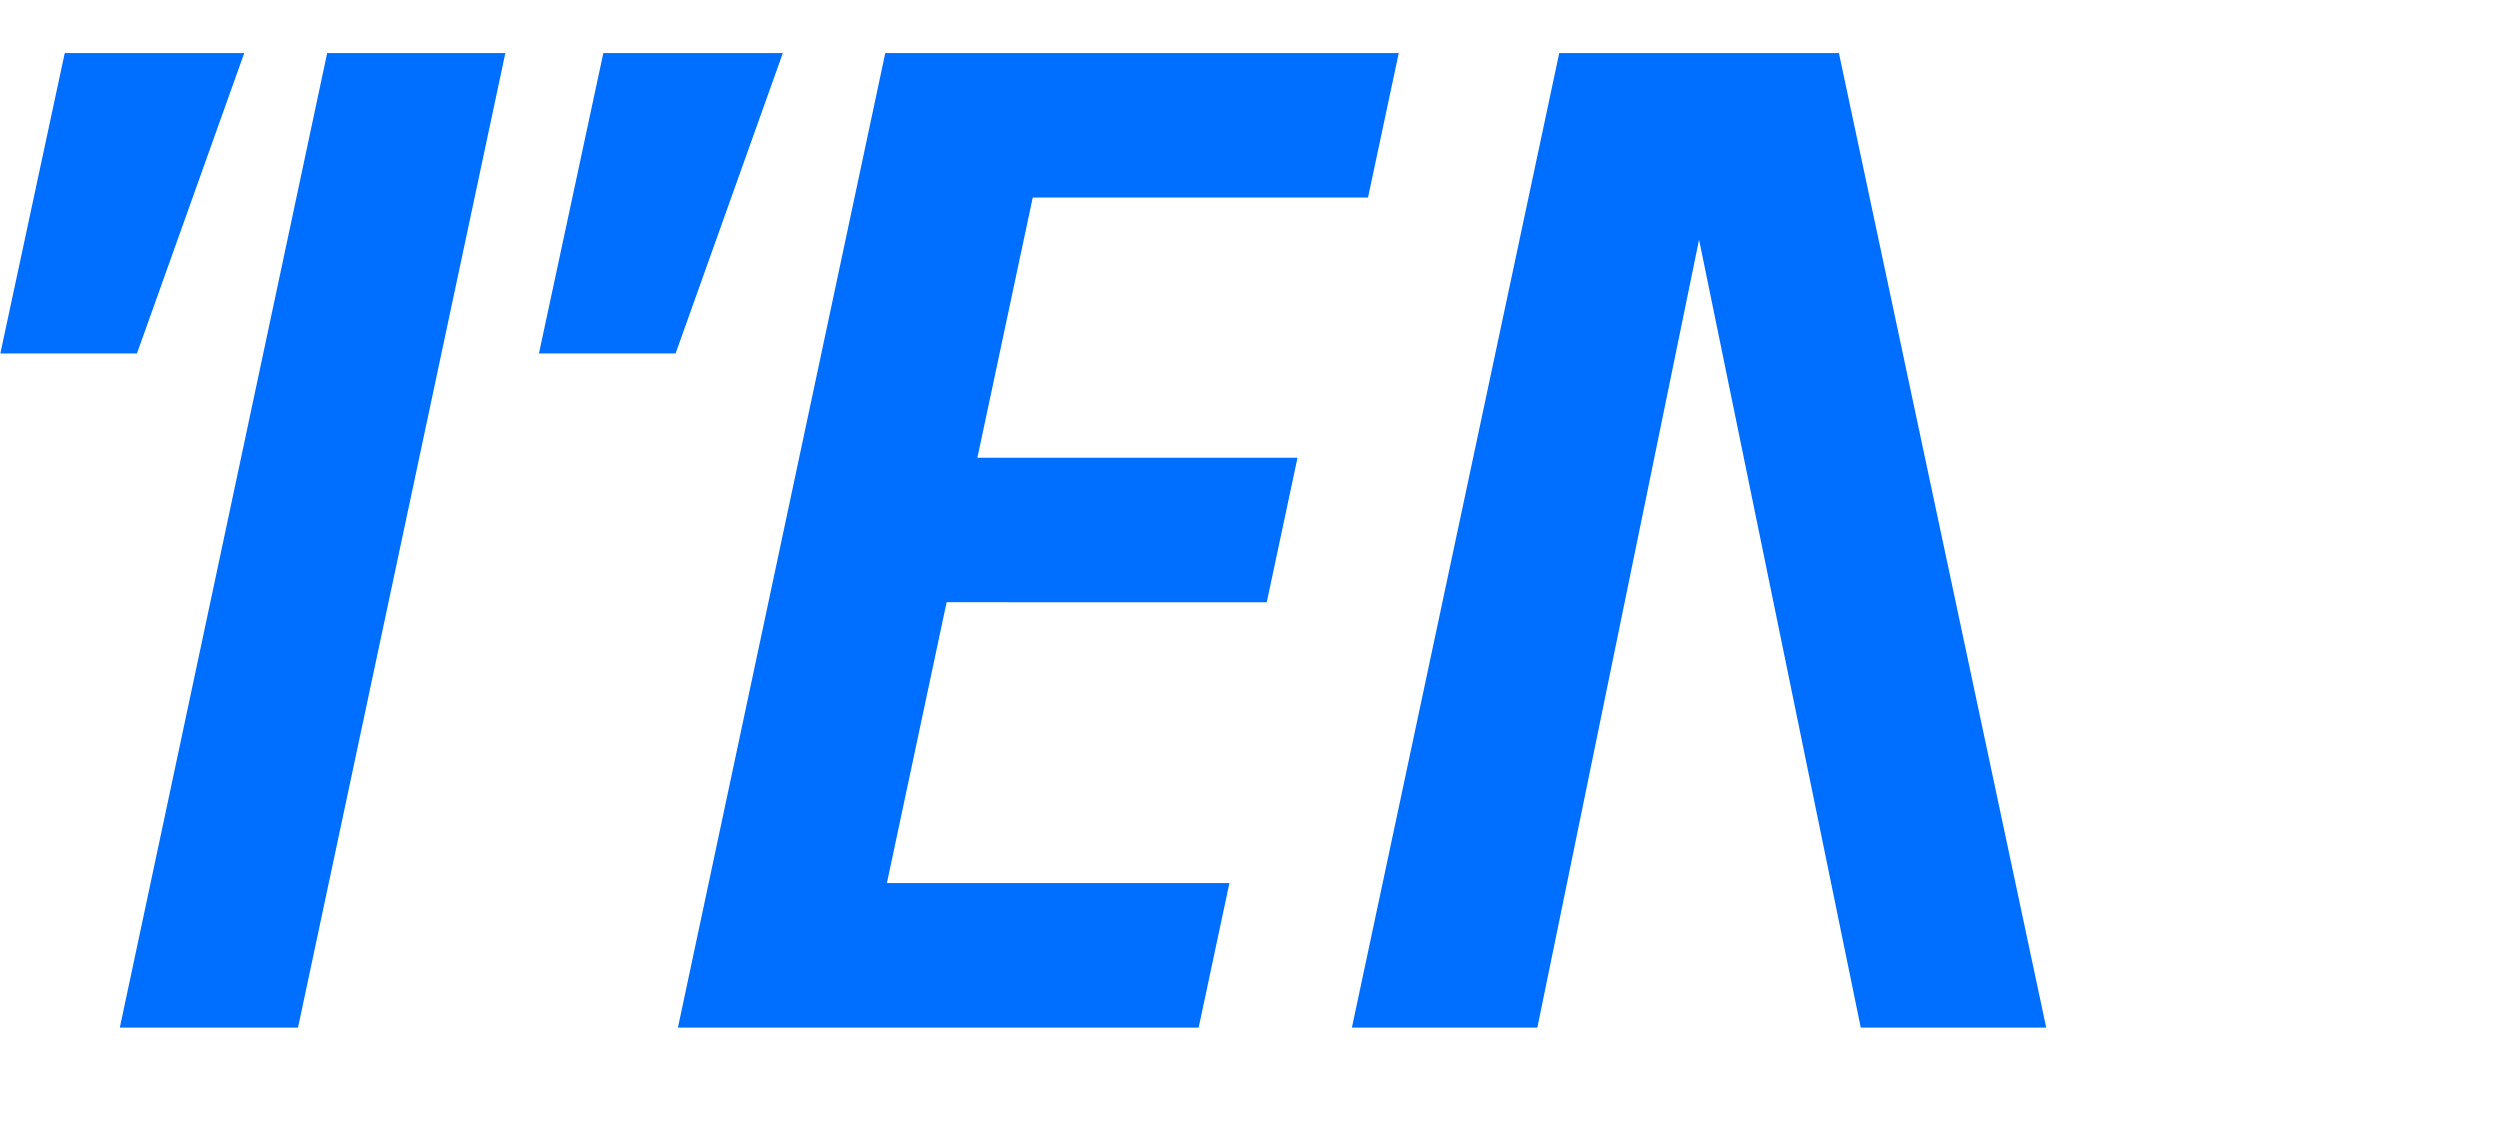
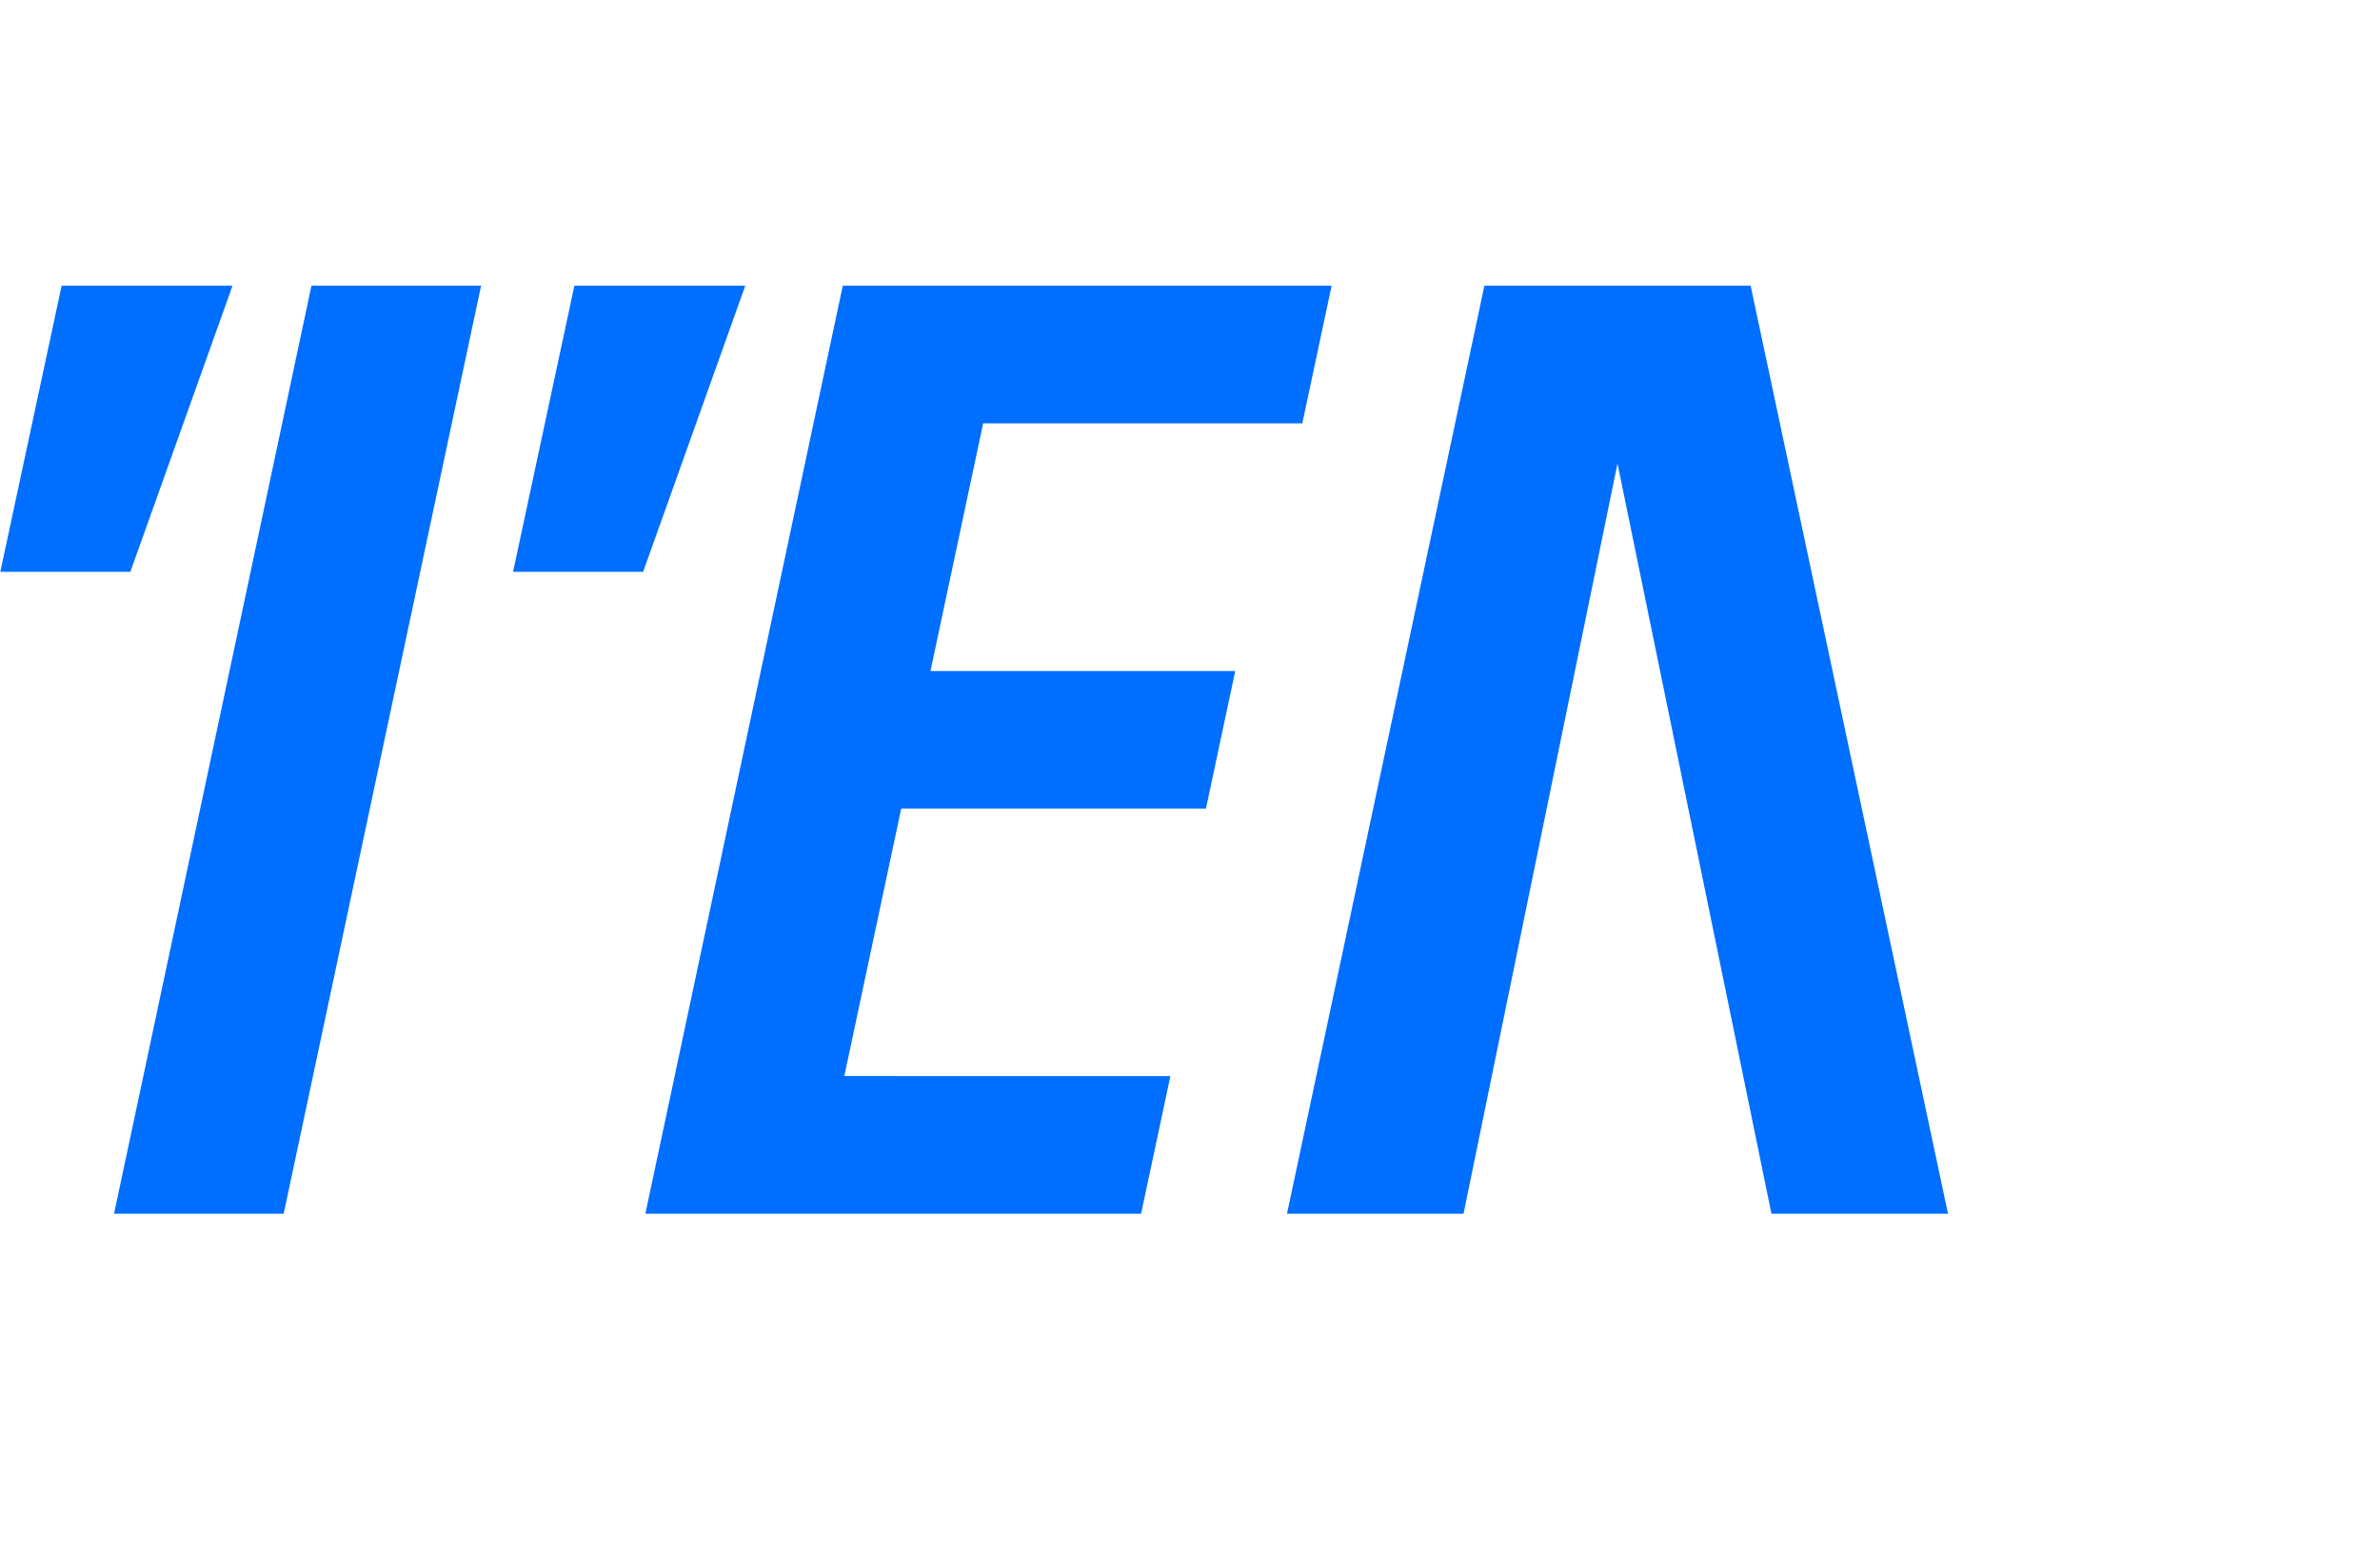
- <svg xmlns="http://www.w3.org/2000/svg" width="66px" height="30px" viewBox="0 0 66 30" version="1.1">
+ <svg xmlns="http://www.w3.org/2000/svg" width="46px" height="30px" viewBox="0 0 66 30" version="1.1">
  <g id="页面-1" stroke="none" stroke-width="1" fill="#006eff" fill-rule="evenodd">
    <g id="Apple-TV" transform="translate(-48, -32)">
      <g id="编组-85" transform="translate(48, 32)">
        <rect id="矩形" fill="##006eff" opacity="0" x="0" y="0" width="107.358" height="29.016" />
        <g id="编组-84" transform="translate(0, 0.806289)">
          <g id="编组备份-6" transform="translate(0, 0.594461)">
            <path d="M36.927,0 L36.115,3.815 L27.264,3.815 L25.803,10.683 L34.254,10.683 L33.442,14.499 L24.991,14.498 L23.414,21.912 L32.456,21.913 L31.644,25.728 L17.897,25.728 L23.371,0 L36.927,0 Z M48.547,3.12638804e-13 L54.02,25.728 L49.124,25.728 L44.855,4.928 L40.586,25.728 L35.69,25.728 L41.164,3.12638804e-13 L48.547,3.12638804e-13 Z M13.341,7.33635375e-13 L7.867,25.728 L3.163,25.728 L8.637,7.33635375e-13 L13.341,7.33635375e-13 Z M20.667,4.68070027e-13 L17.835,7.931 L14.228,7.931 L15.928,4.68070027e-13 L20.667,4.68070027e-13 Z" id="形状结合" fill="##006eff" />
            <polygon id="路径" fill="#006EFF" fill-rule="nonzero" points="6.448 0 3.615 7.931 0.009 7.931 1.709 0" />
          </g>
        </g>
      </g>
    </g>
  </g>
</svg>
